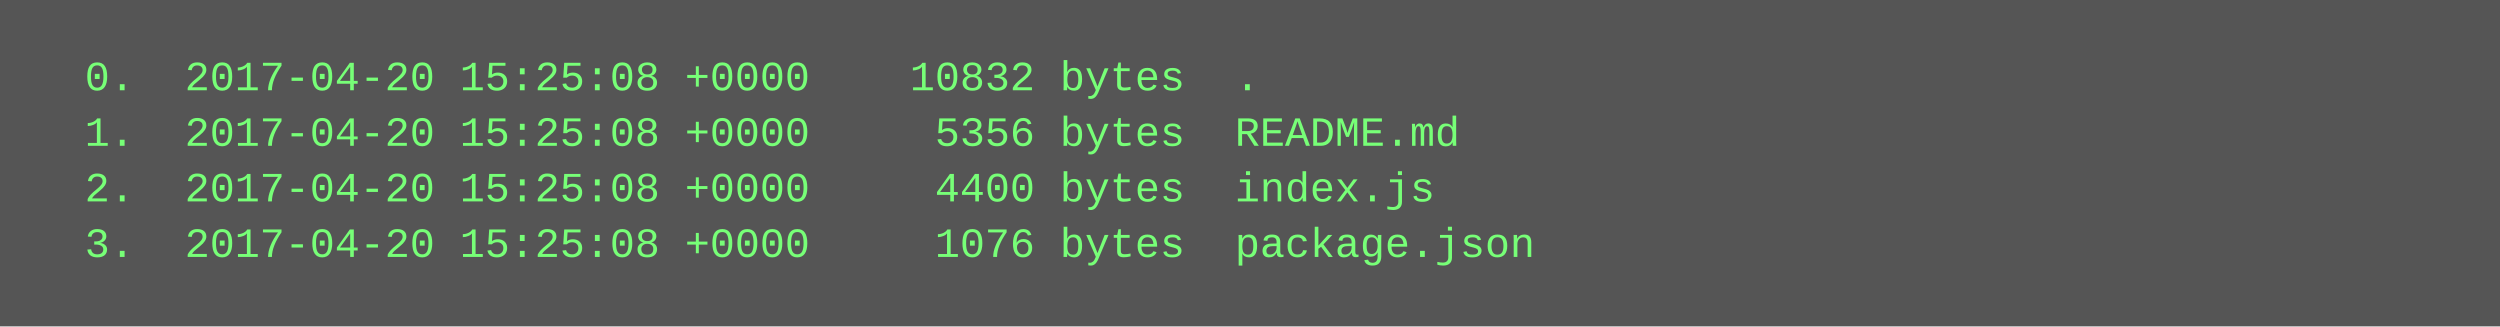
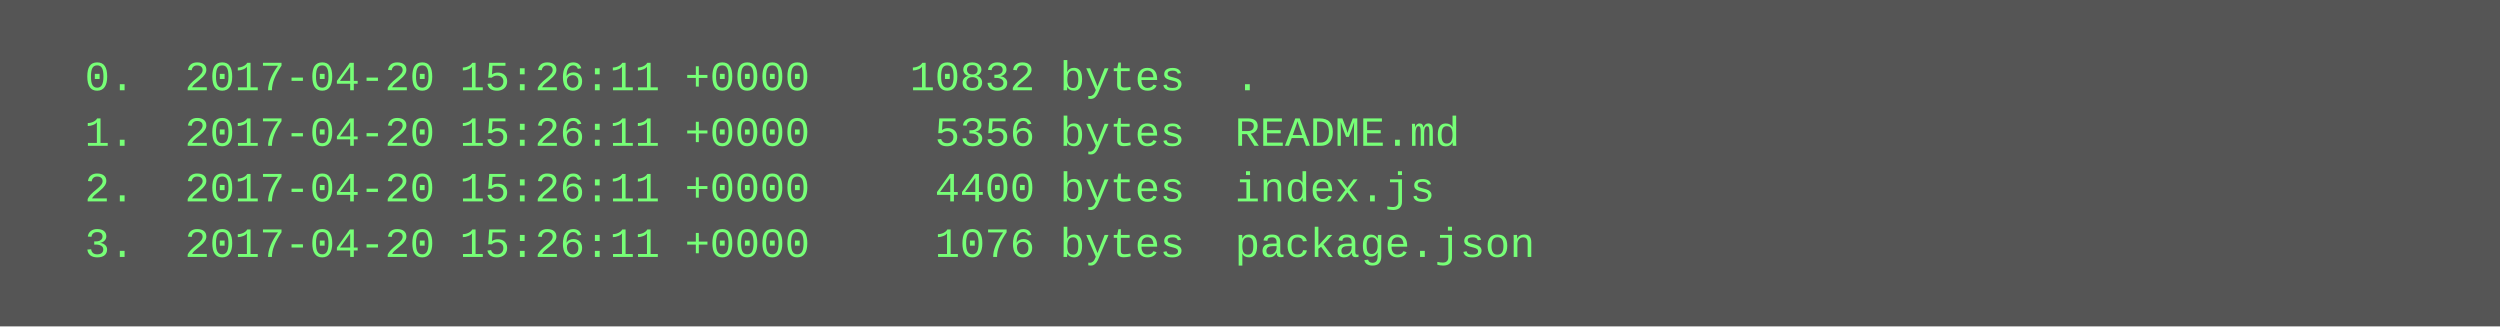
<svg xmlns="http://www.w3.org/2000/svg" height="94" width="720">
  <rect height="94" fill="#555" width="720" />
  <text fill="#7f7" font-family="Courier New" font-size="12" xml:space="preserve">
-     <tspan x="10" y="26">  0.  2017-04-20 15:25:08 +0000    10832 bytes  .</tspan>
-     <tspan x="10" y="42">  1.  2017-04-20 15:25:08 +0000     5356 bytes  README.md</tspan>
-     <tspan x="10" y="58">  2.  2017-04-20 15:25:08 +0000     4400 bytes  index.js</tspan>
-     <tspan x="10" y="74">  3.  2017-04-20 15:25:08 +0000     1076 bytes  package.json</tspan>
+     <tspan x="10" y="26">  0.  2017-04-20 15:26:11 +0000    10832 bytes  .</tspan>
+     <tspan x="10" y="42">  1.  2017-04-20 15:26:11 +0000     5356 bytes  README.md</tspan>
+     <tspan x="10" y="58">  2.  2017-04-20 15:26:11 +0000     4400 bytes  index.js</tspan>
+     <tspan x="10" y="74">  3.  2017-04-20 15:26:11 +0000     1076 bytes  package.json</tspan>
  </text>
</svg>
